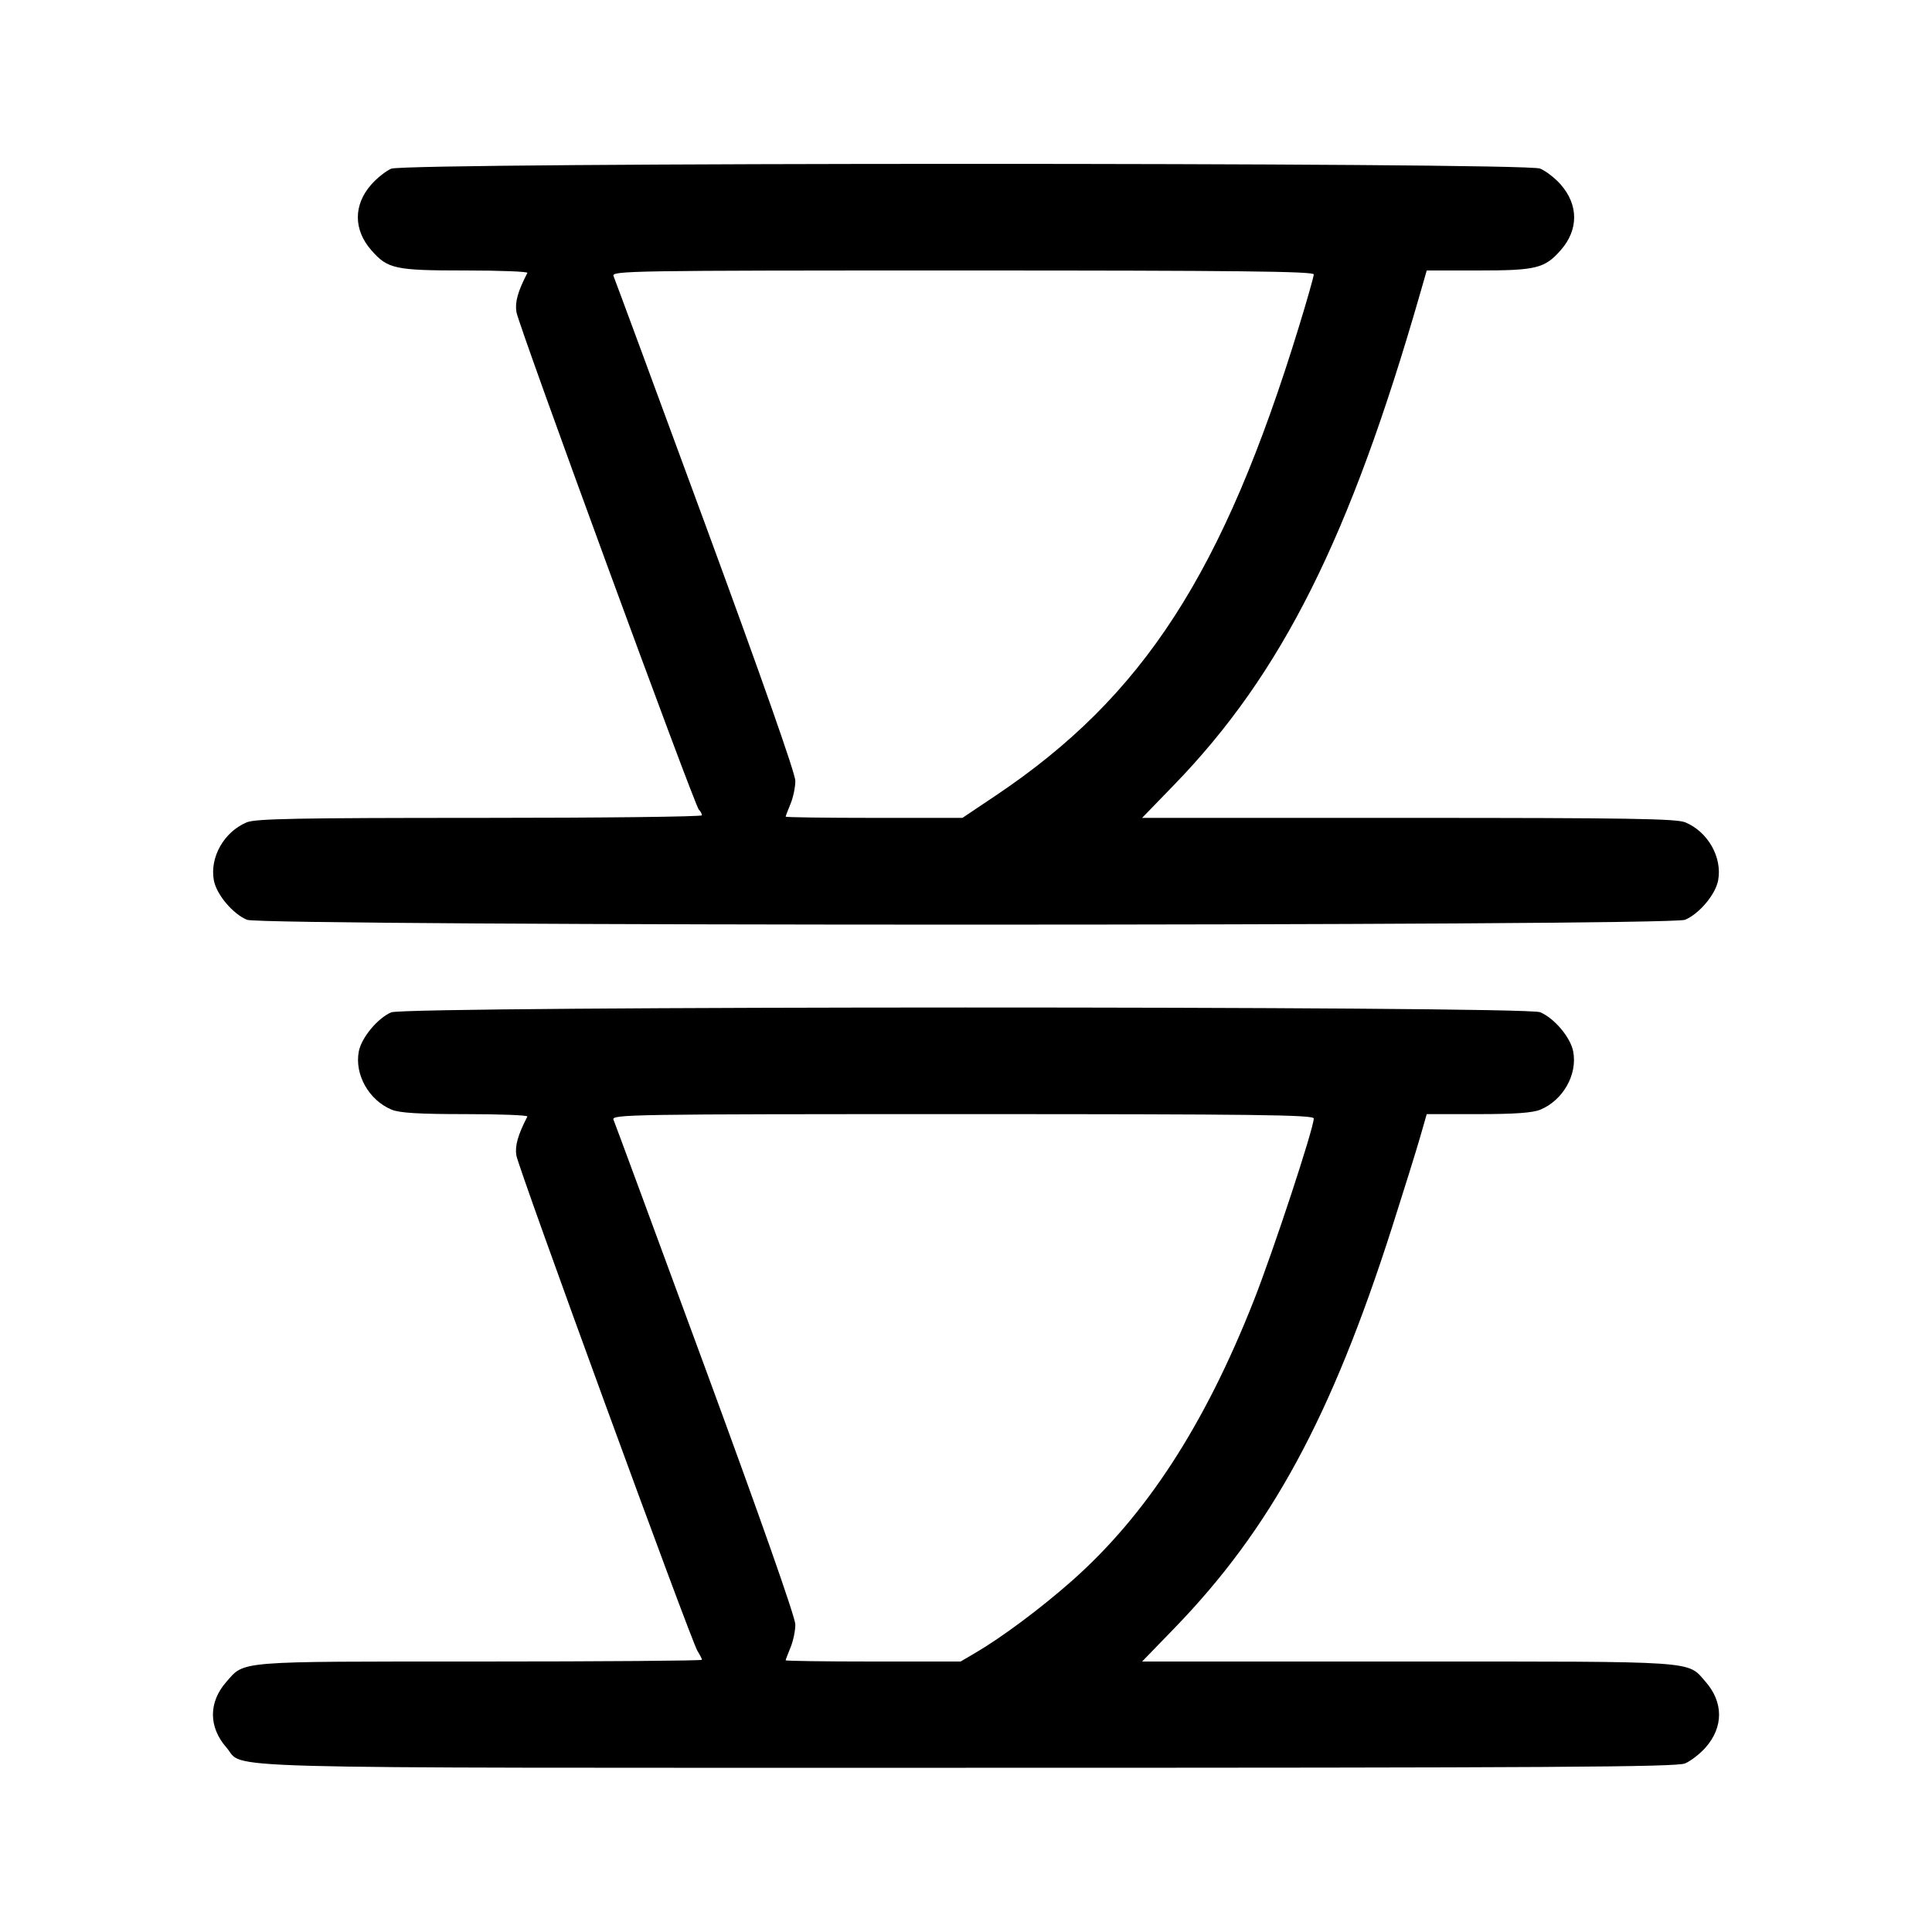
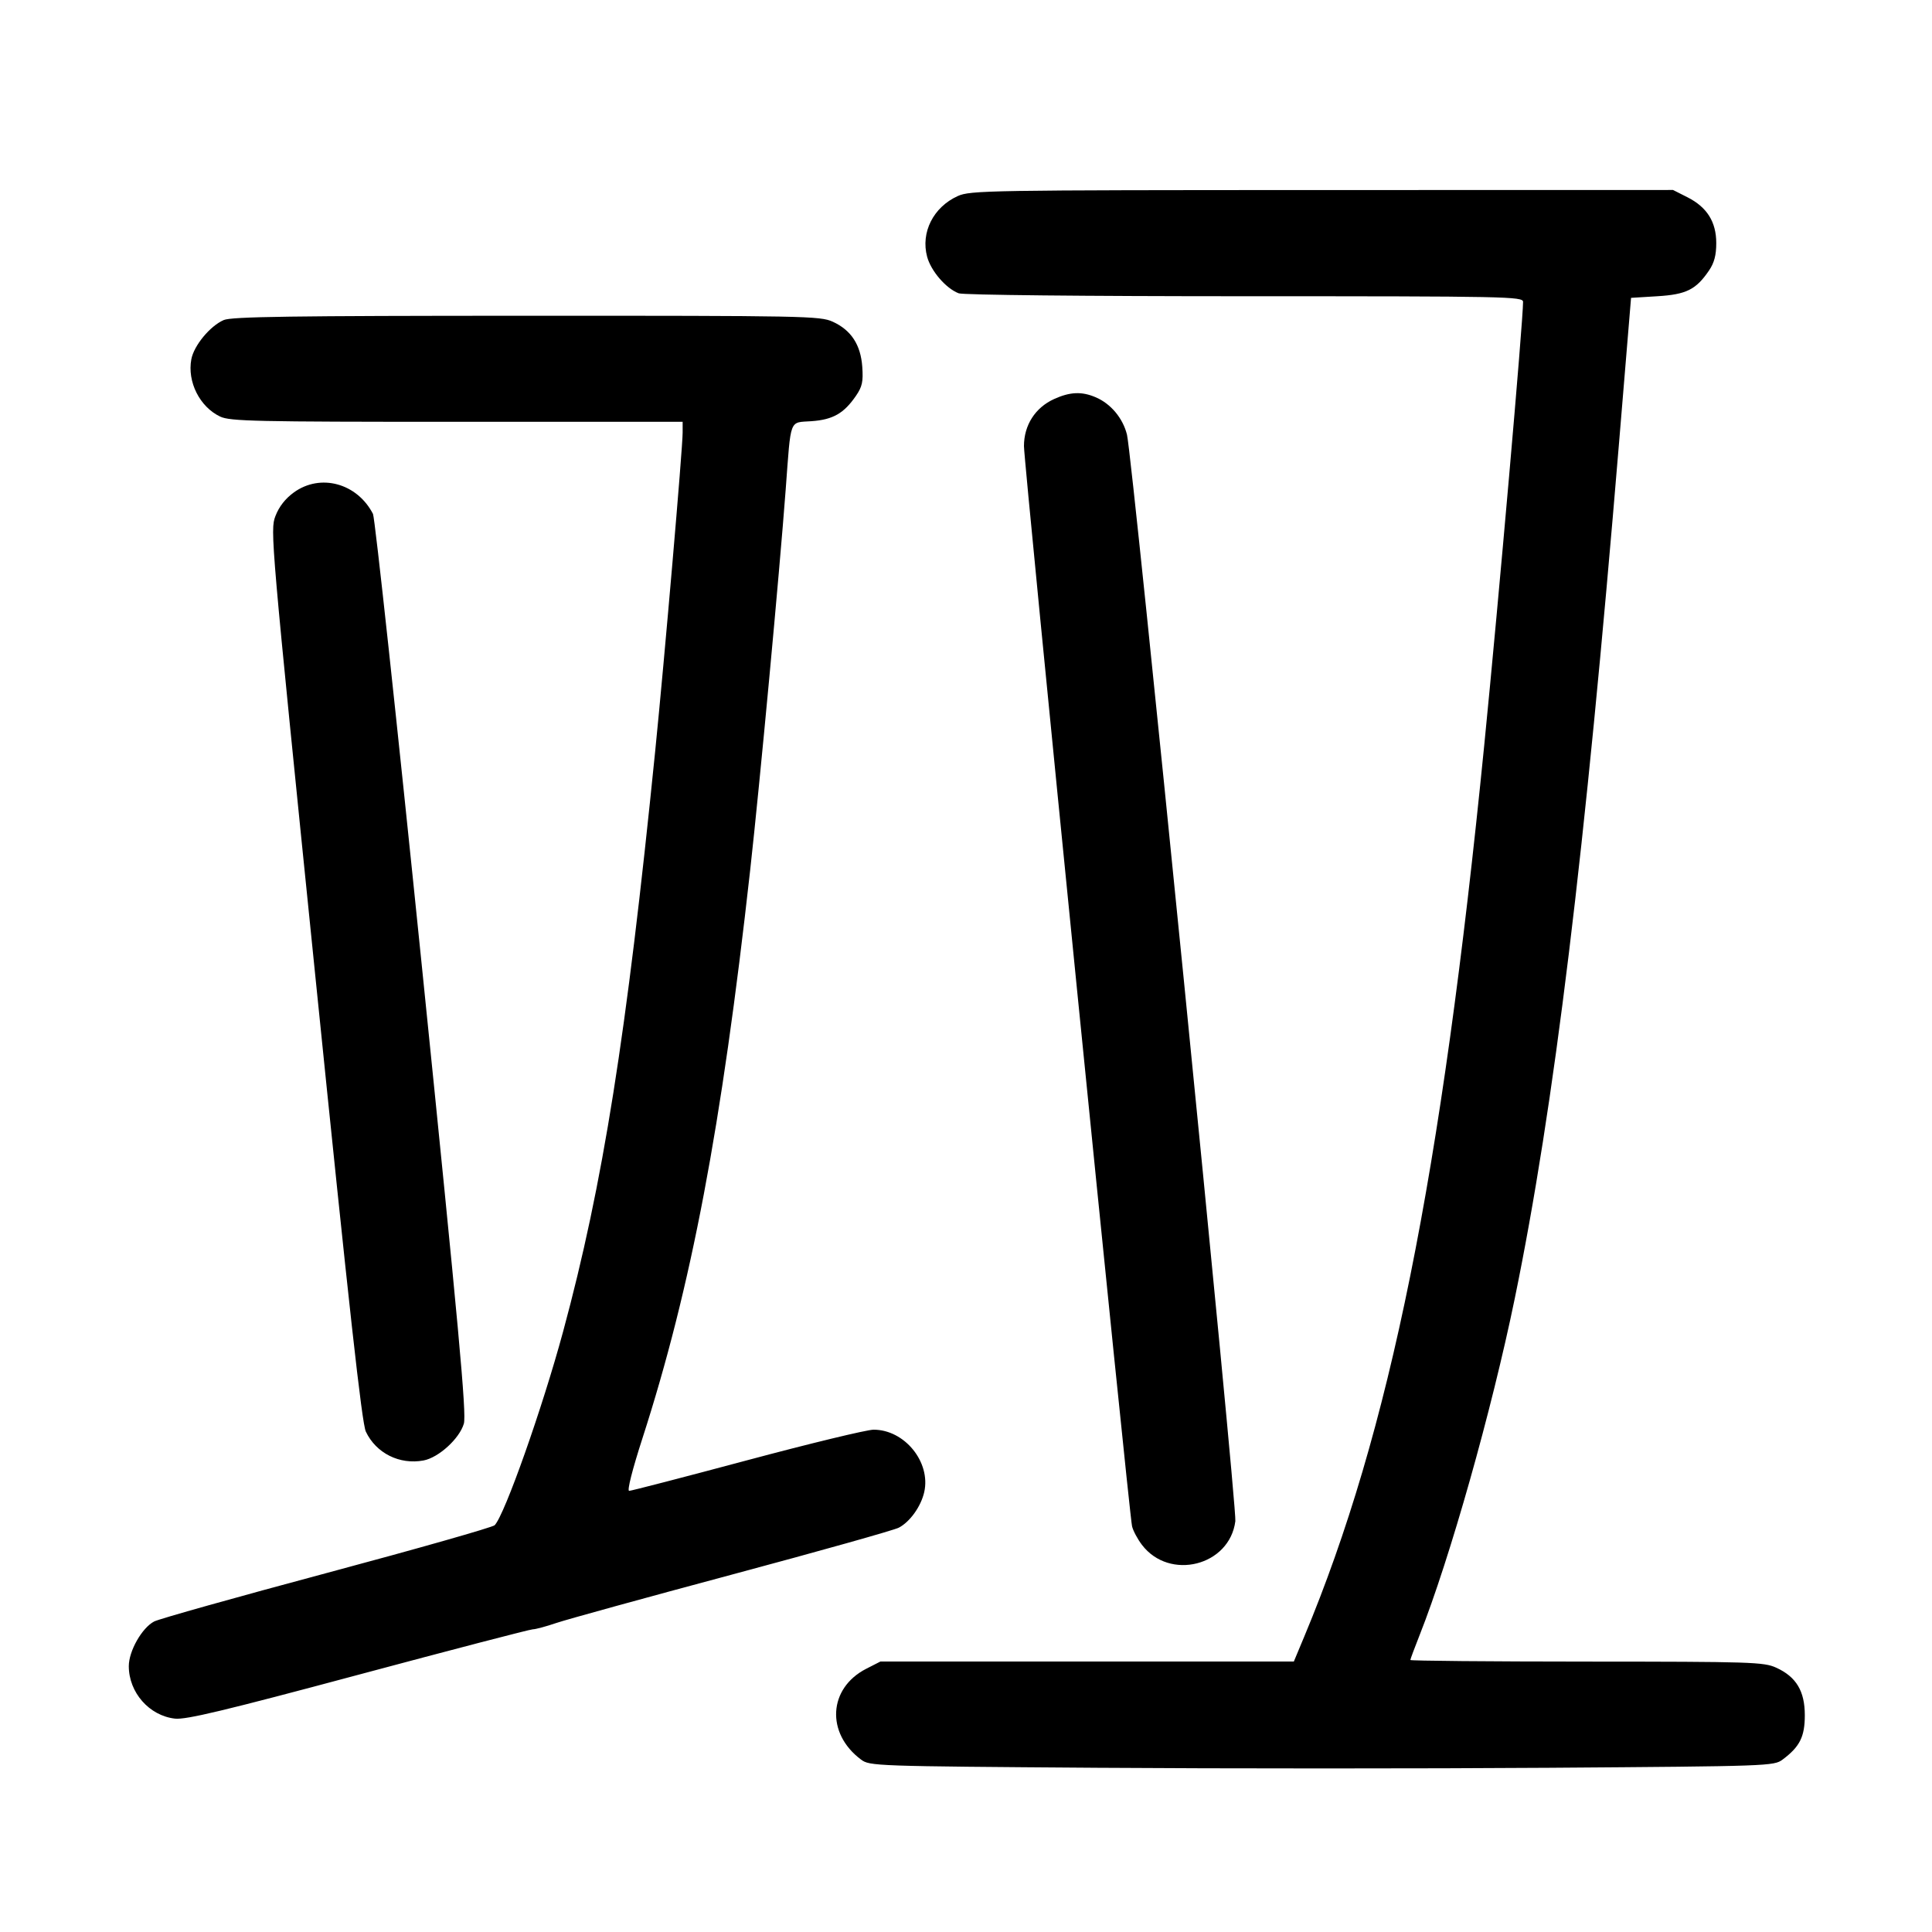
<svg xmlns="http://www.w3.org/2000/svg" width="1000" height="1000" viewBox="0 0 1000 1000" version="1.1" id="svg5">
-   <path d="M202.469 87.323 C 199.702 88.528,195.051 92.233,192.135 95.555 C 182.885 106.090,182.916 118.946,192.217 129.539 C 200.711 139.213,204.374 140.000,240.919 140.000 C 258.900 140.000,273.322 140.563,272.968 141.250 C 267.959 150.981,266.462 156.366,267.318 161.580 C 268.498 168.771,359.407 416.741,361.706 419.040 C 362.601 419.935,363.333 421.267,363.333 422.000 C 363.333 422.733,311.559 423.333,248.280 423.333 C 153.863 423.333,132.232 423.749,127.685 425.648 C 115.943 430.555,108.464 443.790,110.700 455.708 C 112.070 463.010,120.479 473.007,127.837 476.082 C 135.864 479.435,864.136 479.435,872.163 476.082 C 879.521 473.007,887.930 463.010,889.300 455.708 C 891.536 443.790,884.057 430.555,872.315 425.648 C 867.738 423.736,842.801 423.333,728.962 423.333 L 591.151 423.333 607.710 406.250 C 663.483 348.713,698.704 278.387,735.002 152.083 L 738.474 140.000 765.124 140.000 C 795.171 140.000,799.546 138.920,807.860 129.451 C 817.115 118.910,817.086 106.056,807.783 95.461 C 804.906 92.184,800.127 88.490,797.163 87.252 C 789.275 83.956,210.037 84.025,202.469 87.323 M680.000 142.027 C 680.000 143.141,676.583 155.196,672.407 168.815 C 633.217 296.616,591.955 360.448,515.328 411.821 L 498.155 423.333 452.411 423.333 C 427.252 423.333,406.667 423.050,406.667 422.704 C 406.667 422.357,407.792 419.381,409.167 416.090 C 410.542 412.800,411.667 407.419,411.667 404.135 C 411.667 400.445,393.922 349.934,365.246 271.998 C 339.715 202.607,318.260 144.521,317.568 142.917 C 316.374 140.149,325.601 140.000,498.155 140.000 C 639.801 140.000,680.000 140.448,680.000 142.027 M202.469 523.989 C 195.372 527.081,187.035 537.176,185.700 544.292 C 183.464 556.210,190.943 569.445,202.685 574.352 C 206.775 576.060,216.789 576.667,240.919 576.667 C 258.900 576.667,273.322 577.229,272.968 577.917 C 268.048 587.474,266.460 593.079,267.265 598.043 C 268.380 604.913,357.685 849.261,361.005 854.525 C 362.286 856.555,363.333 858.617,363.333 859.108 C 363.333 859.599,311.559 860.000,248.280 860.000 C 121.538 860.000,126.772 859.579,117.140 870.549 C 107.885 881.090,107.914 893.944,117.217 904.539 C 127.124 915.823,97.028 915.000,500.000 915.000 C 804.278 915.000,867.692 914.616,872.163 912.748 C 875.127 911.510,879.941 907.776,882.860 904.451 C 892.115 893.910,892.086 881.056,882.783 870.461 C 873.156 859.497,880.554 860.000,728.962 860.000 L 591.151 860.000 607.710 842.917 C 657.797 791.246,689.069 733.652,720.607 635.000 C 726.614 616.208,733.092 595.396,735.002 588.750 L 738.474 576.667 765.124 576.667 C 784.097 576.667,793.370 576.000,797.315 574.352 C 809.057 569.445,816.536 556.210,814.300 544.292 C 812.930 536.990,804.521 526.993,797.163 523.918 C 789.275 520.622,210.037 520.692,202.469 523.989 M680.000 578.923 C 680.000 583.990,659.015 647.688,648.897 673.333 C 623.560 737.555,593.229 784.270,554.813 818.241 C 538.858 832.350,518.580 847.481,504.854 855.521 L 497.207 860.000 451.937 860.000 C 427.038 860.000,406.667 859.717,406.667 859.370 C 406.667 859.024,407.792 856.048,409.167 852.757 C 410.542 849.466,411.667 844.103,411.667 840.838 C 411.667 837.197,393.716 786.112,365.236 708.701 C 339.700 639.291,318.245 581.188,317.558 579.583 C 316.374 576.816,325.605 576.667,498.155 576.667 C 649.972 576.667,680.000 577.039,680.000 578.923 " stroke="none" fill-rule="evenodd" fill="#000000" />
+   <path d="M495.702 101.494 C 483.085 107.225,476.493 120.308,479.882 132.895 C 481.877 140.303,489.663 149.321,496.215 151.812 C 498.516 152.687,561.435 153.333,644.275 153.333 C 780.363 153.333,788.333 153.495,788.331 156.250 C 788.321 166.705,775.752 310.240,768.228 385.833 C 745.986 609.273,719.369 741.085,675.085 847.083 L 669.689 860.000 562.698 860.000 L 455.706 860.000 448.367 863.750 C 428.754 873.772,427.399 897.107,445.640 910.730 C 450.160 914.106,452.325 914.181,568.037 915.000 C 632.825 915.458,738.092 915.458,801.963 915.000 C 915.992 914.182,918.176 914.105,922.693 910.730 C 931.577 904.095,934.167 898.918,934.167 887.794 C 934.167 875.287,929.708 867.888,919.332 863.176 C 912.939 860.273,906.634 860.071,821.250 860.037 C 771.063 860.016,730.000 859.645,730.000 859.210 C 730.000 858.776,732.161 852.963,734.803 846.293 C 750.390 806.938,772.100 730.128,784.036 672.102 C 804.422 573.003,820.389 441.988,838.017 229.167 L 844.229 154.167 857.836 153.333 C 872.834 152.415,877.843 149.921,884.583 140.017 C 887.286 136.046,888.333 132.085,888.333 125.833 C 888.333 114.827,883.542 107.215,873.383 102.083 L 865.960 98.333 684.230 98.370 C 510.928 98.405,502.185 98.550,495.702 101.494 M115.802 165.656 C 108.706 168.748,100.368 178.842,99.033 185.958 C 96.847 197.614,103.382 210.604,113.957 215.622 C 119.065 218.046,132.056 218.333,236.502 218.333 L 353.333 218.333 353.333 223.931 C 353.333 232.113,343.968 340.750,339.088 389.167 C 324.259 536.316,312.085 613.023,291.476 689.167 C 280.723 728.895,261.235 784.048,256.042 789.451 C 255.010 790.523,215.992 801.625,169.334 814.120 C 122.675 826.616,82.392 837.930,79.815 839.262 C 73.499 842.529,66.667 854.549,66.667 862.395 C 66.667 876.025,77.249 888.057,90.557 889.557 C 96.247 890.198,116.181 885.431,185.498 866.851 C 233.755 853.916,274.381 843.333,275.779 843.333 C 277.177 843.333,282.636 841.863,287.910 840.066 C 293.185 838.269,334.208 826.963,379.073 814.942 C 423.938 802.921,462.691 792.027,465.191 790.734 C 470.972 787.745,476.702 779.732,478.381 772.290 C 481.872 756.811,468.210 739.987,452.166 740.008 C 448.683 740.013,419.219 747.138,386.690 755.842 C 354.162 764.545,326.692 771.667,325.647 771.667 C 324.505 771.667,327.248 760.820,332.516 744.496 C 357.775 666.234,373.480 583.425,388.276 450.486 C 393.313 405.229,403.364 297.524,406.675 253.333 C 409.488 215.788,408.326 218.855,420.061 218.006 C 431.167 217.203,436.795 213.983,443.064 204.847 C 446.282 200.158,446.849 197.548,446.313 189.891 C 445.514 178.449,440.527 170.837,430.998 166.509 C 424.495 163.556,416.882 163.408,272.500 163.435 C 150.862 163.458,119.837 163.898,115.802 165.656 M545.583 206.547 C 535.830 210.976,530.000 220.085,530.000 230.894 C 530.000 240.070,584.347 783.156,585.950 790.000 C 586.487 792.292,588.782 796.605,591.049 799.585 C 605.339 818.365,636.452 810.498,639.412 787.356 C 640.364 779.910,586.164 236.459,583.327 225.000 C 581.209 216.450,574.964 208.977,567.137 205.628 C 559.906 202.534,553.853 202.792,545.583 206.547 M152.102 254.876 C 147.669 258.088,144.409 262.269,142.556 267.121 C 139.788 274.370,140.125 278.254,163.173 504.844 C 180.768 677.820,187.293 736.649,189.370 741.026 C 194.663 752.180,206.827 758.258,219.207 755.936 C 227.036 754.467,237.820 744.635,240.087 736.900 C 241.533 731.964,237.486 687.859,218.365 500.181 C 205.440 373.322,194.052 267.947,193.058 266.014 C 184.867 250.090,165.849 244.918,152.102 254.876 " stroke="none" fill-rule="evenodd" fill="#000000" />
</svg>
